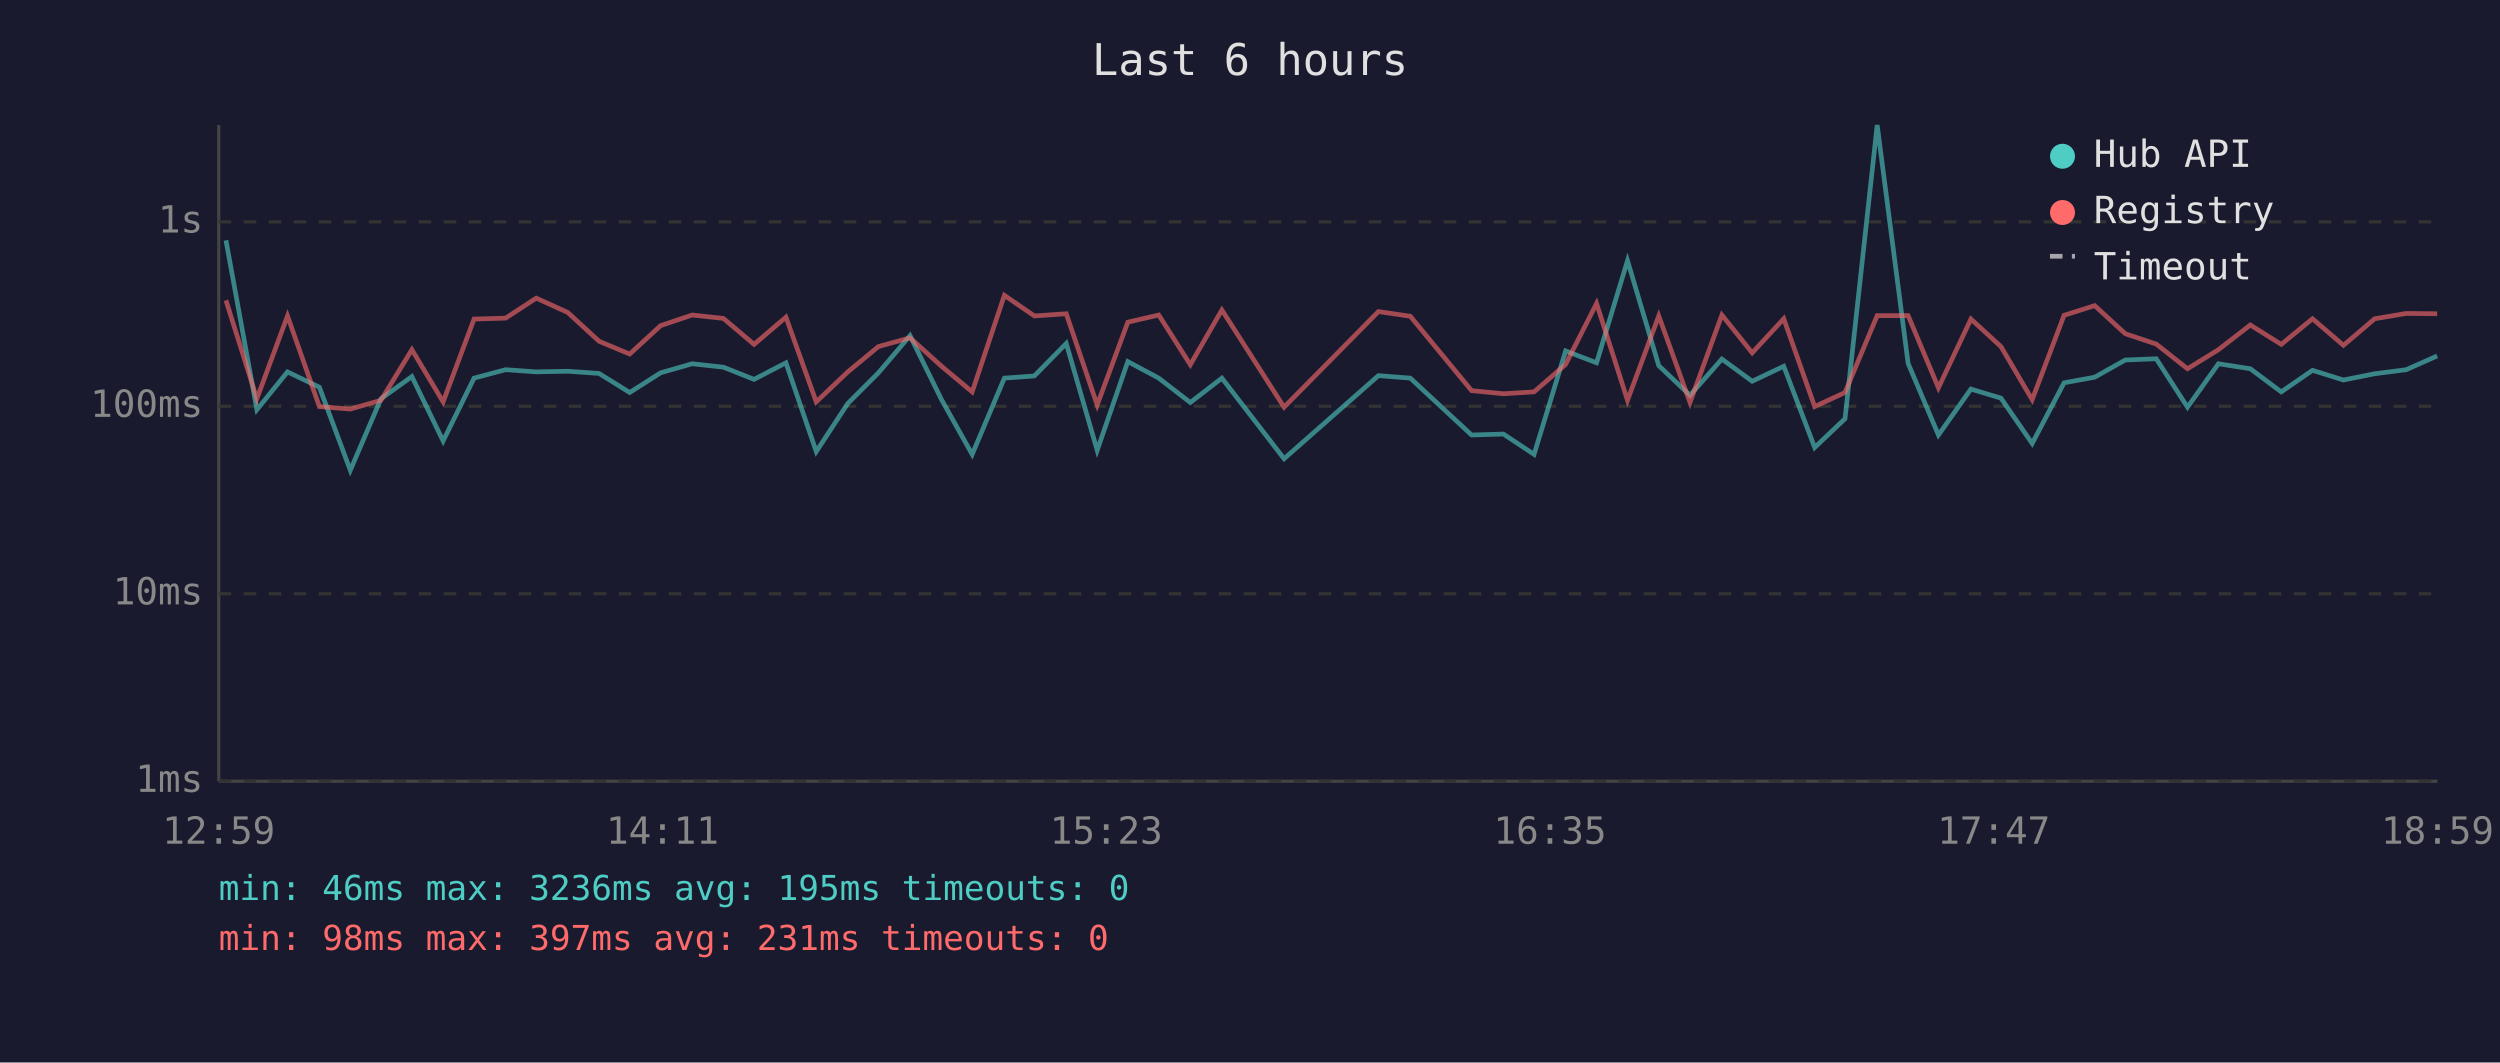
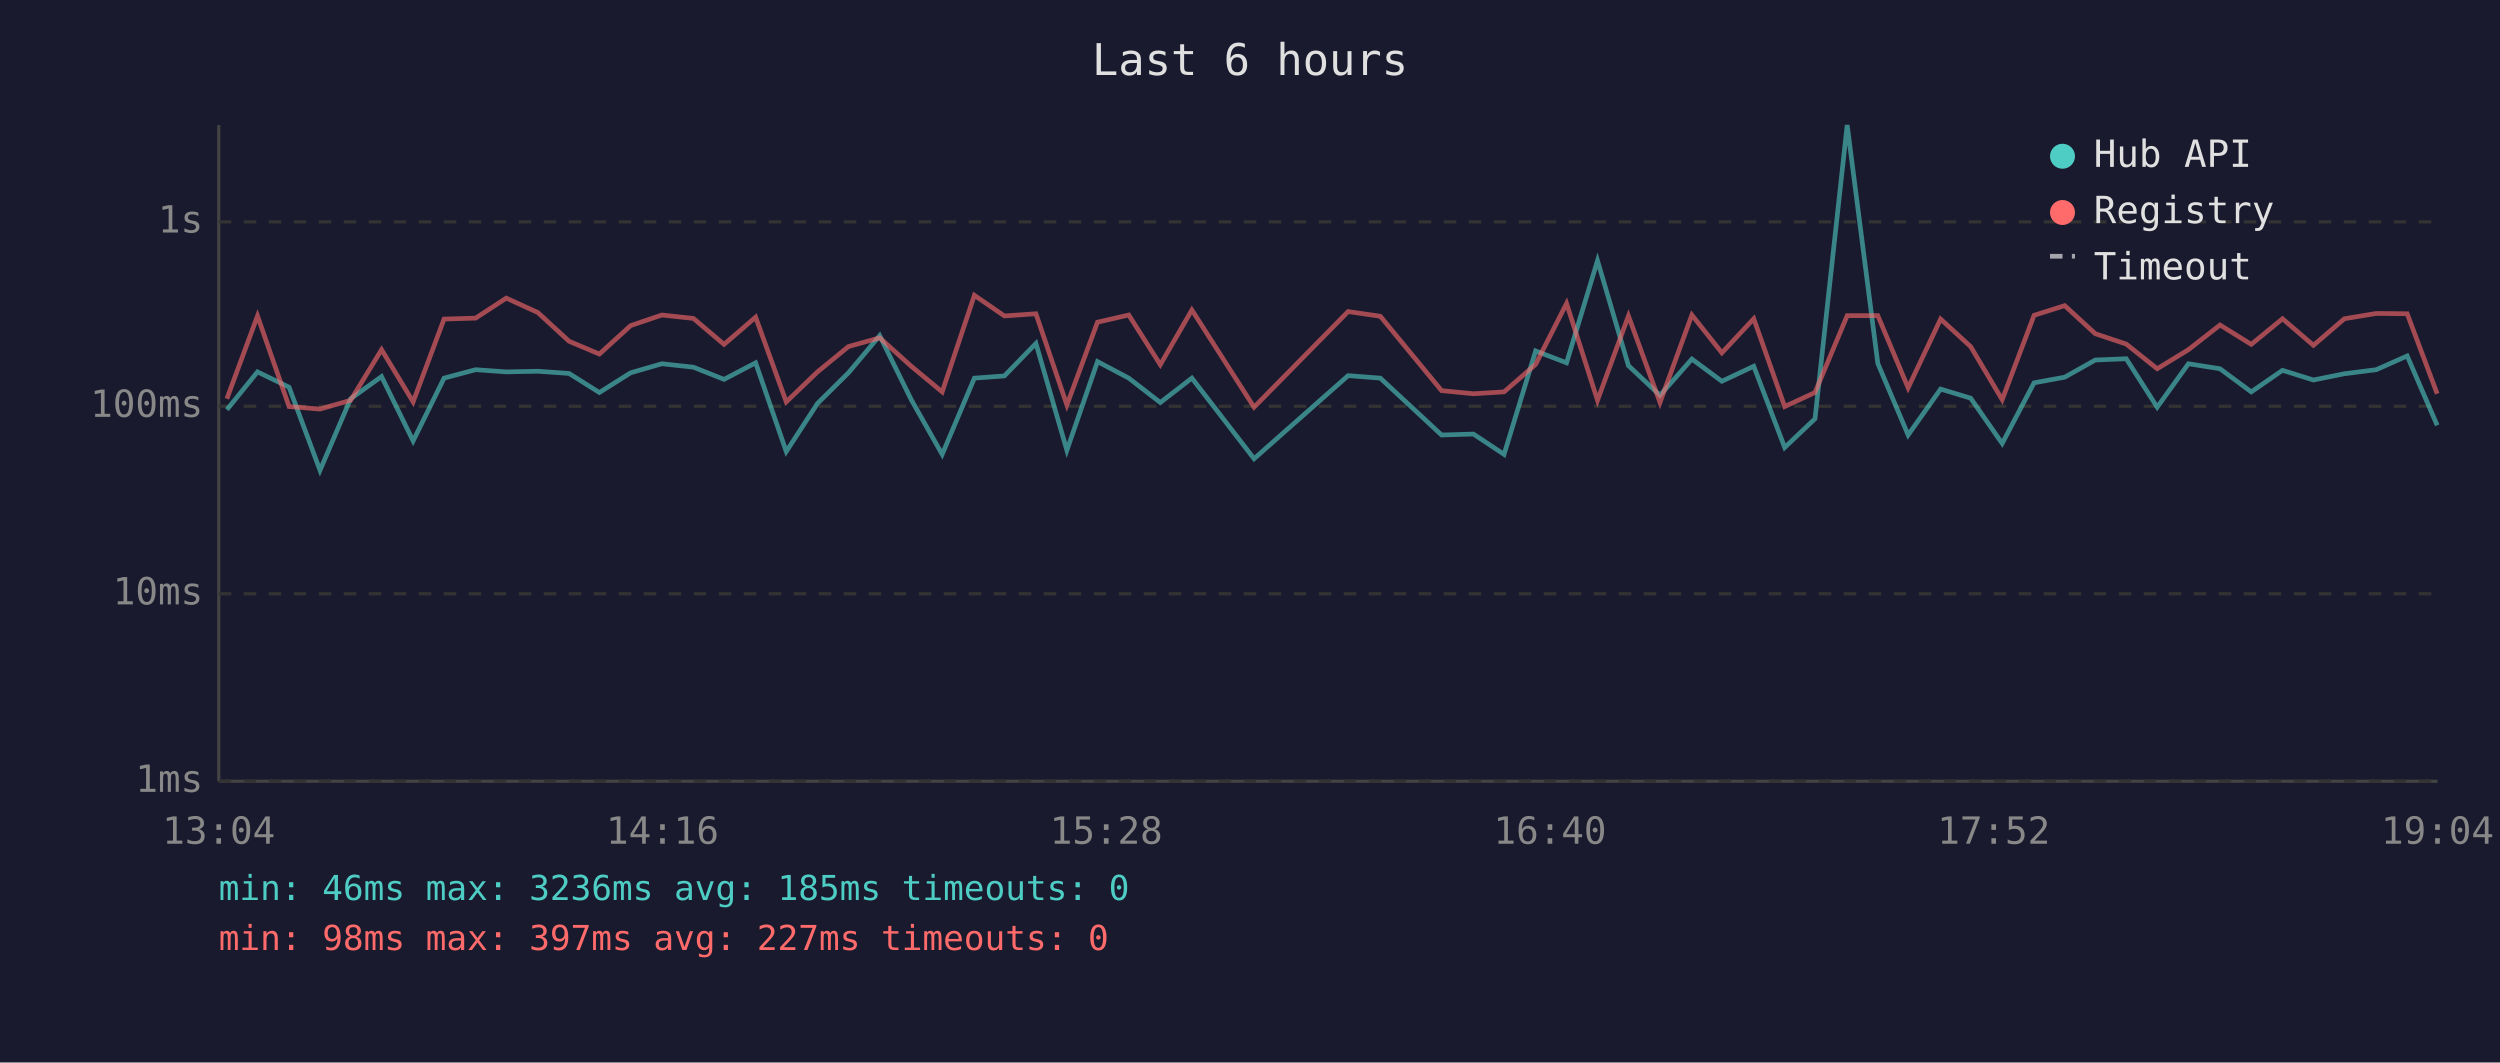
<svg xmlns="http://www.w3.org/2000/svg" viewBox="0 0 800 340" font-family="monospace" font-size="12">
  <rect width="800" height="340" fill="#1a1a2e" />
  <text x="400" y="24" fill="#e0e0e0" font-size="14" text-anchor="middle">Last 6 hours</text>
  <line x1="70" y1="40" x2="70" y2="250" stroke="#444" stroke-width="1" />
  <line x1="70" y1="250" x2="780" y2="250" stroke="#444" stroke-width="1" />
  <line x1="70" y1="250" x2="780" y2="250" stroke="#333" stroke-width="1" stroke-dasharray="4" />
  <text x="65" y="250" fill="#888" text-anchor="end" dominant-baseline="middle">1ms</text>
  <line x1="70" y1="190" x2="780" y2="190" stroke="#333" stroke-width="1" stroke-dasharray="4" />
  <text x="65" y="190" fill="#888" text-anchor="end" dominant-baseline="middle">10ms</text>
  <line x1="70" y1="130" x2="780" y2="130" stroke="#333" stroke-width="1" stroke-dasharray="4" />
  <text x="65" y="130" fill="#888" text-anchor="end" dominant-baseline="middle">100ms</text>
  <line x1="70" y1="71" x2="780" y2="71" stroke="#333" stroke-width="1" stroke-dasharray="4" />
  <text x="65" y="71" fill="#888" text-anchor="end" dominant-baseline="middle">1s</text>
-   <text x="70" y="270" fill="#888" text-anchor="middle">12:59</text>
-   <text x="212" y="270" fill="#888" text-anchor="middle">14:11</text>
-   <text x="354" y="270" fill="#888" text-anchor="middle">15:23</text>
-   <text x="496" y="270" fill="#888" text-anchor="middle">16:35</text>
-   <text x="638" y="270" fill="#888" text-anchor="middle">17:47</text>
-   <text x="780" y="270" fill="#888" text-anchor="middle">18:59</text>
-   <polyline points="72.3,76.9 82.2,131.1 92.0,119.0 102.2,123.9 112.1,150.5 121.9,127.6 131.8,120.5 141.8,141.1 151.7,121.0 161.8,118.3 171.6,119.0 181.7,118.8 191.7,119.5 201.5,125.6 211.4,119.3 221.5,116.4 231.5,117.5 241.3,121.4 251.5,116.1 261.2,144.5 271.3,129.1 281.1,119.3 291.2,107.4 301.3,127.9 311.1,145.4 321.4,121.0 331.0,120.3 341.2,109.9 351.1,144.1 360.9,115.7 370.8,121.0 380.9,128.8 391.0,121.0 410.9,146.8 441.1,120.2 451.3,121.0 470.9,139.2 481.1,138.9 490.9,145.4 501.0,112.3 510.9,116.1 520.8,83.4 530.8,117.0 540.8,126.5 551.0,114.9 560.7,122.0 570.8,117.2 580.7,143.2 590.4,134.0 600.7,40.0 610.6,116.3 620.3,139.2 630.7,124.5 640.3,127.4 650.3,141.9 660.5,122.5 670.3,120.7 680.1,115.2 690.0,114.8 700.0,130.3 709.9,116.4 720.1,118.0 730.0,125.4 740.0,118.5 749.9,121.6 759.9,119.6 770.0,118.3 779.9,113.9" fill="none" stroke="#4ecdc4" stroke-width="1.5" opacity="0.6" />
-   <polyline points="72.3,96.1 82.2,127.6 92.0,101.1 102.2,130.1 112.1,130.9 121.9,128.1 131.8,111.9 141.8,128.6 151.7,102.1 161.8,101.8 171.6,95.4 181.7,100.0 191.7,109.2 201.5,113.3 211.4,104.2 221.5,100.8 231.5,101.9 241.3,110.2 251.5,101.5 261.2,128.6 271.3,119.0 281.1,110.9 291.2,108.1 301.3,117.2 311.1,125.4 321.4,94.5 331.0,101.1 341.2,100.4 351.1,129.6 360.9,103.1 370.8,100.8 380.9,116.7 391.0,99.2 410.9,130.3 441.1,99.7 451.3,101.2 470.9,125.0 481.1,126.0 490.9,125.4 501.0,116.6 510.9,97.1 520.8,128.1 530.8,101.1 540.8,128.8 551.0,100.8 560.7,112.9 570.8,102.0 580.7,130.1 590.4,125.6 600.7,101.0 610.6,101.0 620.3,124.1 630.7,102.1 640.3,110.9 650.3,127.9 660.5,100.9 670.3,97.8 680.1,106.8 690.0,110.1 700.0,118.0 709.9,111.9 720.1,104.0 730.0,110.2 740.0,102.0 749.9,110.5 759.9,102.0 770.0,100.3 779.9,100.4" fill="none" stroke="#ff6b6b" stroke-width="1.5" opacity="0.6" />
+   <text x="70" y="270" fill="#888" text-anchor="middle">13:04</text>
+   <text x="212" y="270" fill="#888" text-anchor="middle">14:16</text>
+   <text x="354" y="270" fill="#888" text-anchor="middle">15:28</text>
+   <text x="496" y="270" fill="#888" text-anchor="middle">16:40</text>
+   <text x="638" y="270" fill="#888" text-anchor="middle">17:52</text>
+   <text x="780" y="270" fill="#888" text-anchor="middle">19:04</text>
+   <polyline points="72.6,131.1 82.4,119.0 92.5,123.9 102.4,150.5 112.2,127.6 122.1,120.5 132.2,141.1 142.1,121.0 152.2,118.3 162.0,119.0 172.1,118.8 182.1,119.5 191.8,125.6 201.8,119.3 211.8,116.4 221.9,117.5 231.7,121.4 241.8,116.1 251.6,144.5 261.6,129.1 271.5,119.3 281.5,107.4 291.6,127.9 301.5,145.4 311.8,121.0 321.4,120.3 331.5,109.9 341.4,144.1 351.2,115.7 361.2,121.0 371.3,128.8 381.4,121.0 401.3,146.8 431.4,120.2 441.7,121.0 461.3,139.2 471.5,138.9 481.3,145.4 491.4,112.3 501.3,116.1 511.2,83.4 521.1,117.0 531.2,126.5 541.4,114.9 551.0,122.0 561.2,117.2 571.1,143.2 580.8,134.0 591.1,40.0 600.9,116.3 610.6,139.2 621.0,124.5 630.6,127.4 640.7,141.9 650.9,122.5 660.7,120.7 670.5,115.2 680.4,114.8 690.3,130.3 700.3,116.4 710.4,118.0 720.4,125.4 730.4,118.5 740.3,121.6 750.2,119.6 760.4,118.3 770.3,113.9 779.9,136.1" fill="none" stroke="#4ecdc4" stroke-width="1.5" opacity="0.6" />
+   <polyline points="72.6,127.6 82.4,101.1 92.5,130.1 102.4,130.9 112.2,128.1 122.1,111.9 132.2,128.6 142.1,102.1 152.2,101.8 162.0,95.4 172.1,100.0 182.1,109.2 191.8,113.3 201.8,104.2 211.8,100.8 221.9,101.9 231.7,110.2 241.8,101.5 251.6,128.6 261.6,119.0 271.5,110.9 281.5,108.1 291.6,117.2 301.5,125.4 311.8,94.5 321.4,101.1 331.5,100.4 341.4,129.6 351.2,103.1 361.2,100.8 371.3,116.7 381.4,99.2 401.3,130.3 431.4,99.7 441.7,101.2 461.3,125.0 471.5,126.0 481.3,125.4 491.4,116.6 501.3,97.1 511.2,128.1 521.1,101.1 531.2,128.8 541.4,100.8 551.0,112.9 561.2,102.0 571.1,130.1 580.8,125.6 591.1,101.0 600.9,101.0 610.6,124.1 621.0,102.1 630.6,110.9 640.7,127.9 650.9,100.9 660.7,97.8 670.5,106.8 680.4,110.1 690.3,118.0 700.3,111.9 710.4,104.0 720.4,110.2 730.4,102.0 740.3,110.5 750.2,102.0 760.4,100.3 770.3,100.4 779.9,126.0" fill="none" stroke="#ff6b6b" stroke-width="1.5" opacity="0.6" />
  <circle cx="660" cy="50" r="4" fill="#4ecdc4" />
  <text x="670" y="50" fill="#e0e0e0" dominant-baseline="middle">Hub API</text>
  <circle cx="660" cy="68" r="4" fill="#ff6b6b" />
  <text x="670" y="68" fill="#e0e0e0" dominant-baseline="middle">Registry</text>
  <line x1="656" y1="82" x2="664" y2="82" stroke="#e0e0e0" stroke-width="1.5" stroke-dasharray="4,3" opacity="0.7" />
  <text x="670" y="86" fill="#e0e0e0" dominant-baseline="middle">Timeout</text>
-   <text x="70" y="288" fill="#4ecdc4" font-size="11">min: 46ms  max: 3236ms  avg: 195ms  timeouts: 0</text>
-   <text x="70" y="304" fill="#ff6b6b" font-size="11">min: 98ms  max: 397ms  avg: 231ms  timeouts: 0</text>
+   <text x="70" y="288" fill="#4ecdc4" font-size="11">min: 46ms  max: 3236ms  avg: 185ms  timeouts: 0</text>
+   <text x="70" y="304" fill="#ff6b6b" font-size="11">min: 98ms  max: 397ms  avg: 227ms  timeouts: 0</text>
</svg>
